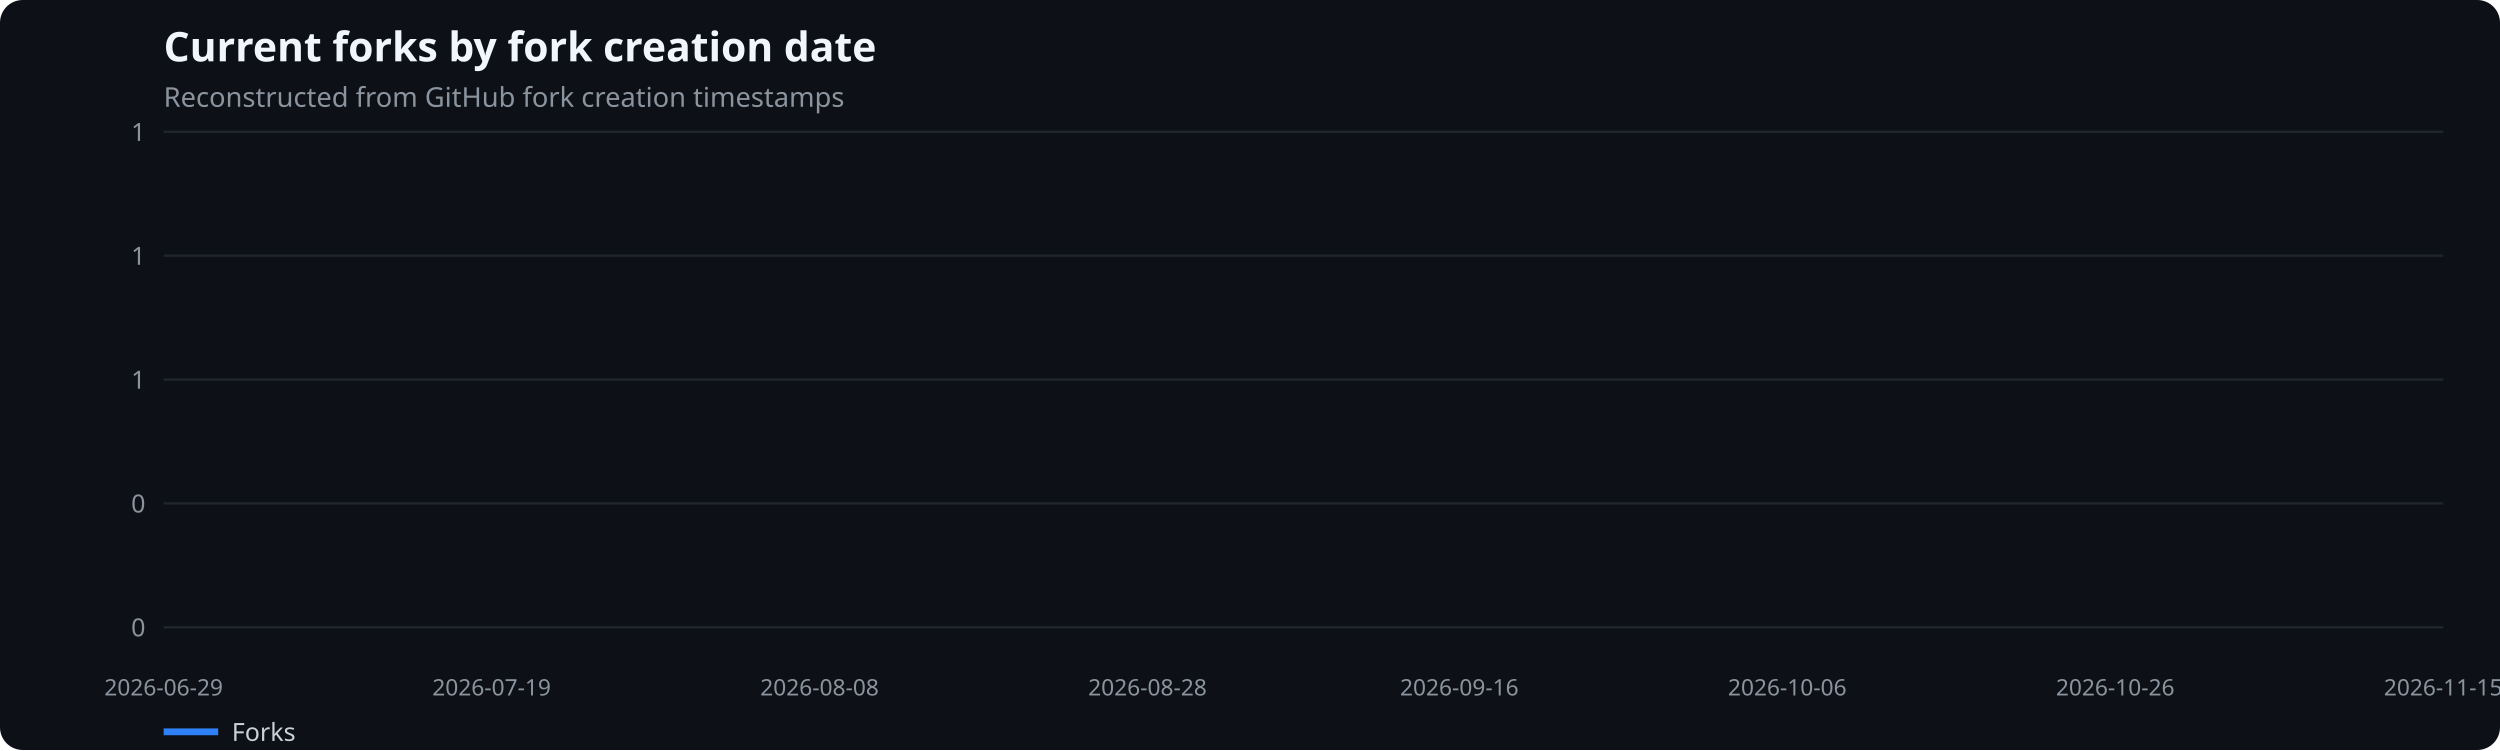
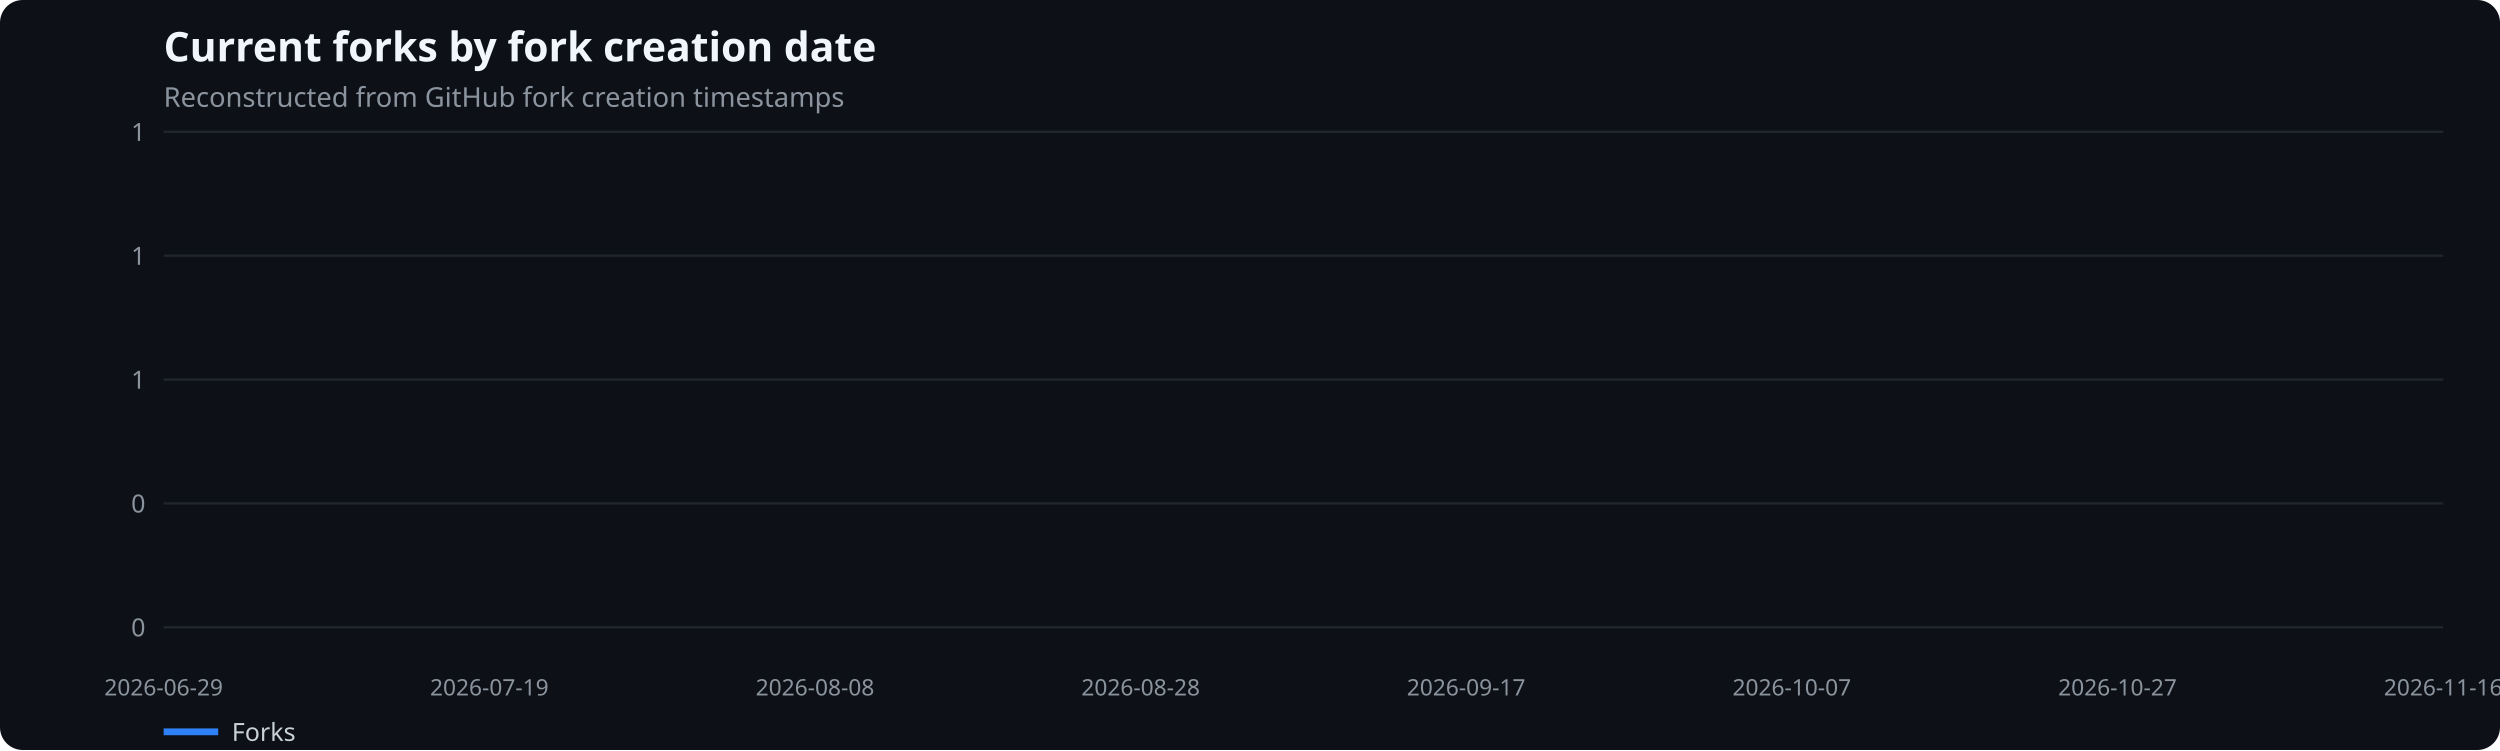
<svg xmlns="http://www.w3.org/2000/svg" width="1100" height="330" viewBox="0 0 1100 330" role="img" aria-label="Current forks by fork creation date">
  <rect width="100%" height="100%" fill="#0d1117" rx="10" />
  <text x="72" y="27" fill="#f0f6fc" font-family="system-ui,sans-serif" font-size="18" font-weight="600">Current forks by fork creation date</text>
  <text x="72" y="47" fill="#8b949e" font-family="system-ui,sans-serif" font-size="12">Reconstructed from GitHub fork creation timestamps</text>
  <line x1="72" x2="1075" y1="276.0" y2="276.0" stroke="#21262d" />
  <text x="64" y="280.0" text-anchor="end" fill="#8b949e" font-family="system-ui,sans-serif" font-size="11">0</text>
  <line x1="72" x2="1075" y1="221.5" y2="221.5" stroke="#21262d" />
  <text x="64" y="225.5" text-anchor="end" fill="#8b949e" font-family="system-ui,sans-serif" font-size="11">0</text>
  <line x1="72" x2="1075" y1="167.0" y2="167.0" stroke="#21262d" />
  <text x="64" y="171.0" text-anchor="end" fill="#8b949e" font-family="system-ui,sans-serif" font-size="11">1</text>
  <line x1="72" x2="1075" y1="112.5" y2="112.5" stroke="#21262d" />
  <text x="64" y="116.5" text-anchor="end" fill="#8b949e" font-family="system-ui,sans-serif" font-size="11">1</text>
  <line x1="72" x2="1075" y1="58.0" y2="58.0" stroke="#21262d" />
  <text x="64" y="62.0" text-anchor="end" fill="#8b949e" font-family="system-ui,sans-serif" font-size="11">1</text>
  <text x="72.0" y="306" text-anchor="middle" fill="#8b949e" font-family="system-ui,sans-serif" font-size="10">2026-06-29</text>
-   <text x="216.3" y="306" text-anchor="middle" fill="#8b949e" font-family="system-ui,sans-serif" font-size="10">2026-07-19</text>
-   <text x="360.6" y="306" text-anchor="middle" fill="#8b949e" font-family="system-ui,sans-serif" font-size="10">2026-08-08</text>
-   <text x="504.9" y="306" text-anchor="middle" fill="#8b949e" font-family="system-ui,sans-serif" font-size="10">2026-08-28</text>
-   <text x="642.1" y="306" text-anchor="middle" fill="#8b949e" font-family="system-ui,sans-serif" font-size="10">2026-09-16</text>
-   <text x="786.4" y="306" text-anchor="middle" fill="#8b949e" font-family="system-ui,sans-serif" font-size="10">2026-10-06</text>
-   <text x="930.7" y="306" text-anchor="middle" fill="#8b949e" font-family="system-ui,sans-serif" font-size="10">2026-10-26</text>
-   <text x="1075.0" y="306" text-anchor="middle" fill="#8b949e" font-family="system-ui,sans-serif" font-size="10">2026-11-15</text>
+   <text x="215.3" y="306" text-anchor="middle" fill="#8b949e" font-family="system-ui,sans-serif" font-size="10">2026-07-19</text>
+   <text x="358.6" y="306" text-anchor="middle" fill="#8b949e" font-family="system-ui,sans-serif" font-size="10">2026-08-08</text>
+   <text x="501.9" y="306" text-anchor="middle" fill="#8b949e" font-family="system-ui,sans-serif" font-size="10">2026-08-28</text>
+   <text x="645.1" y="306" text-anchor="middle" fill="#8b949e" font-family="system-ui,sans-serif" font-size="10">2026-09-17</text>
+   <text x="788.4" y="306" text-anchor="middle" fill="#8b949e" font-family="system-ui,sans-serif" font-size="10">2026-10-07</text>
+   <text x="931.7" y="306" text-anchor="middle" fill="#8b949e" font-family="system-ui,sans-serif" font-size="10">2026-10-27</text>
+   <text x="1075.0" y="306" text-anchor="middle" fill="#8b949e" font-family="system-ui,sans-serif" font-size="10">2026-11-16</text>
  <line x1="72" x2="96" y1="322" y2="322" stroke="#2f81f7" stroke-width="3" />
  <text x="102" y="326" fill="#c9d1d9" font-family="system-ui,sans-serif" font-size="11">Forks</text>
</svg>
